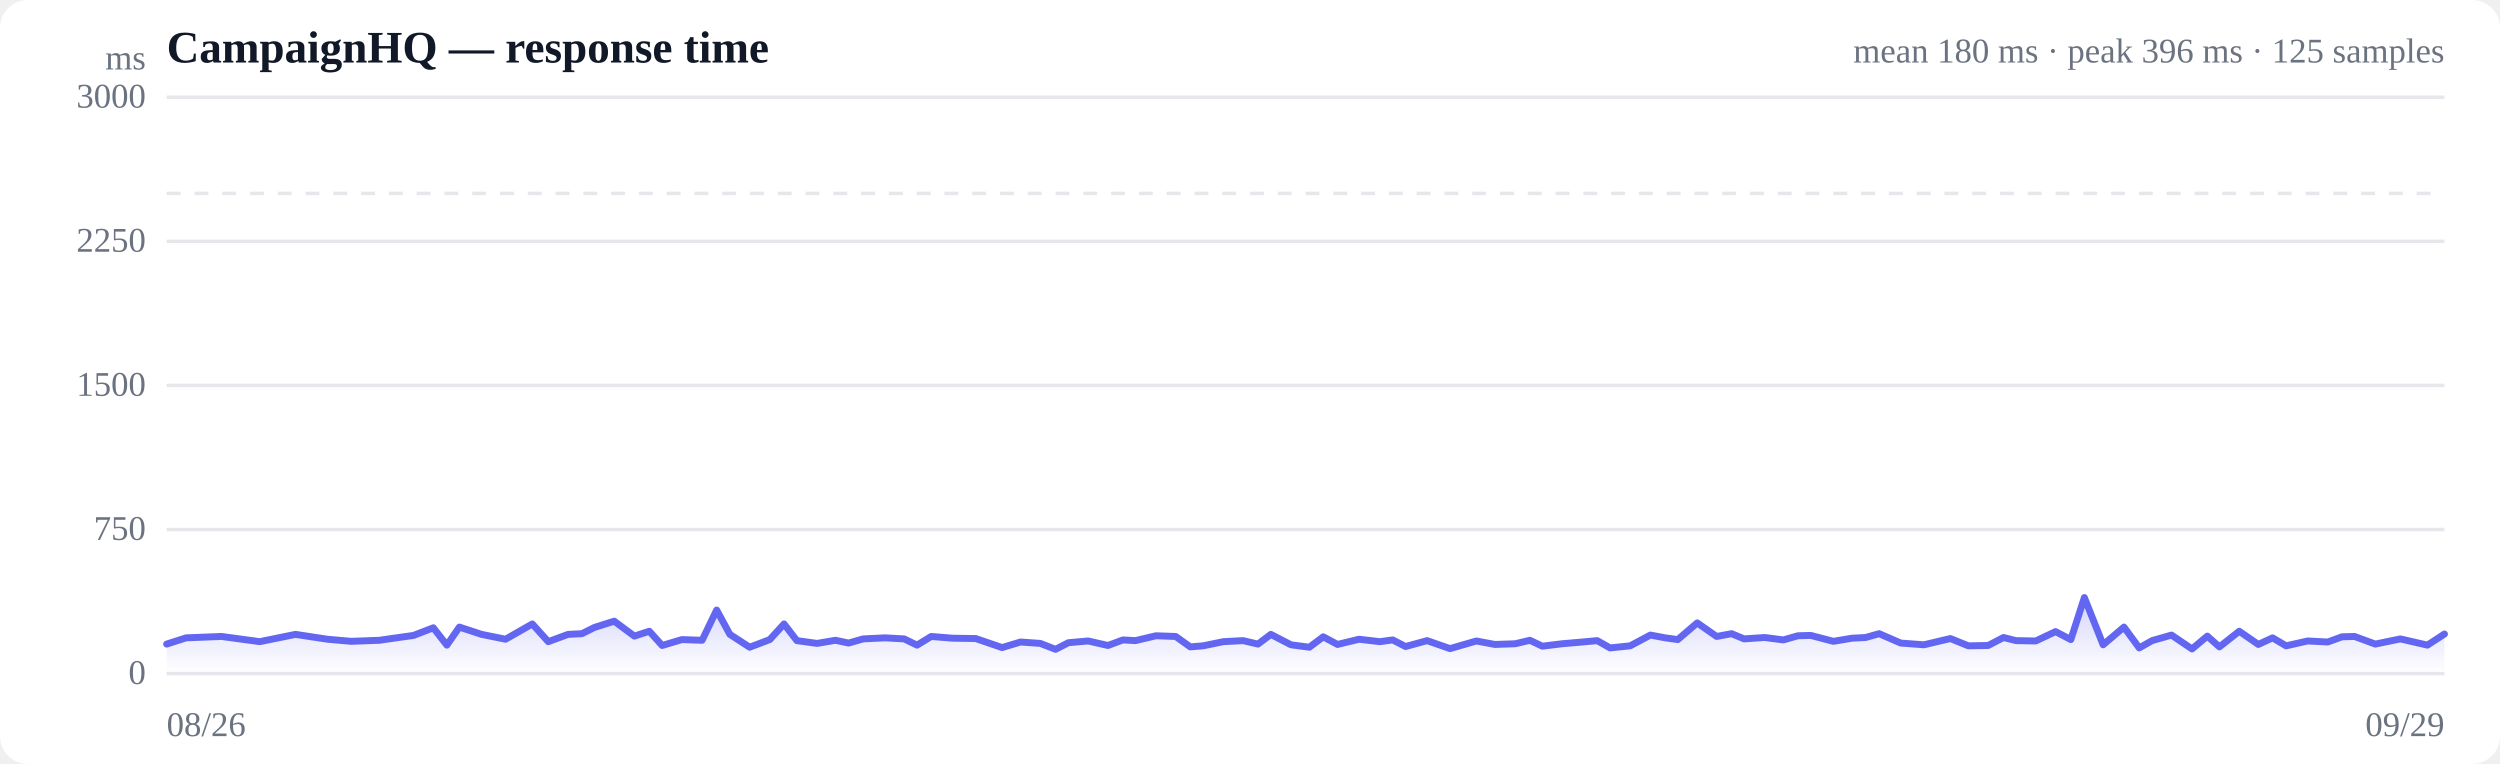
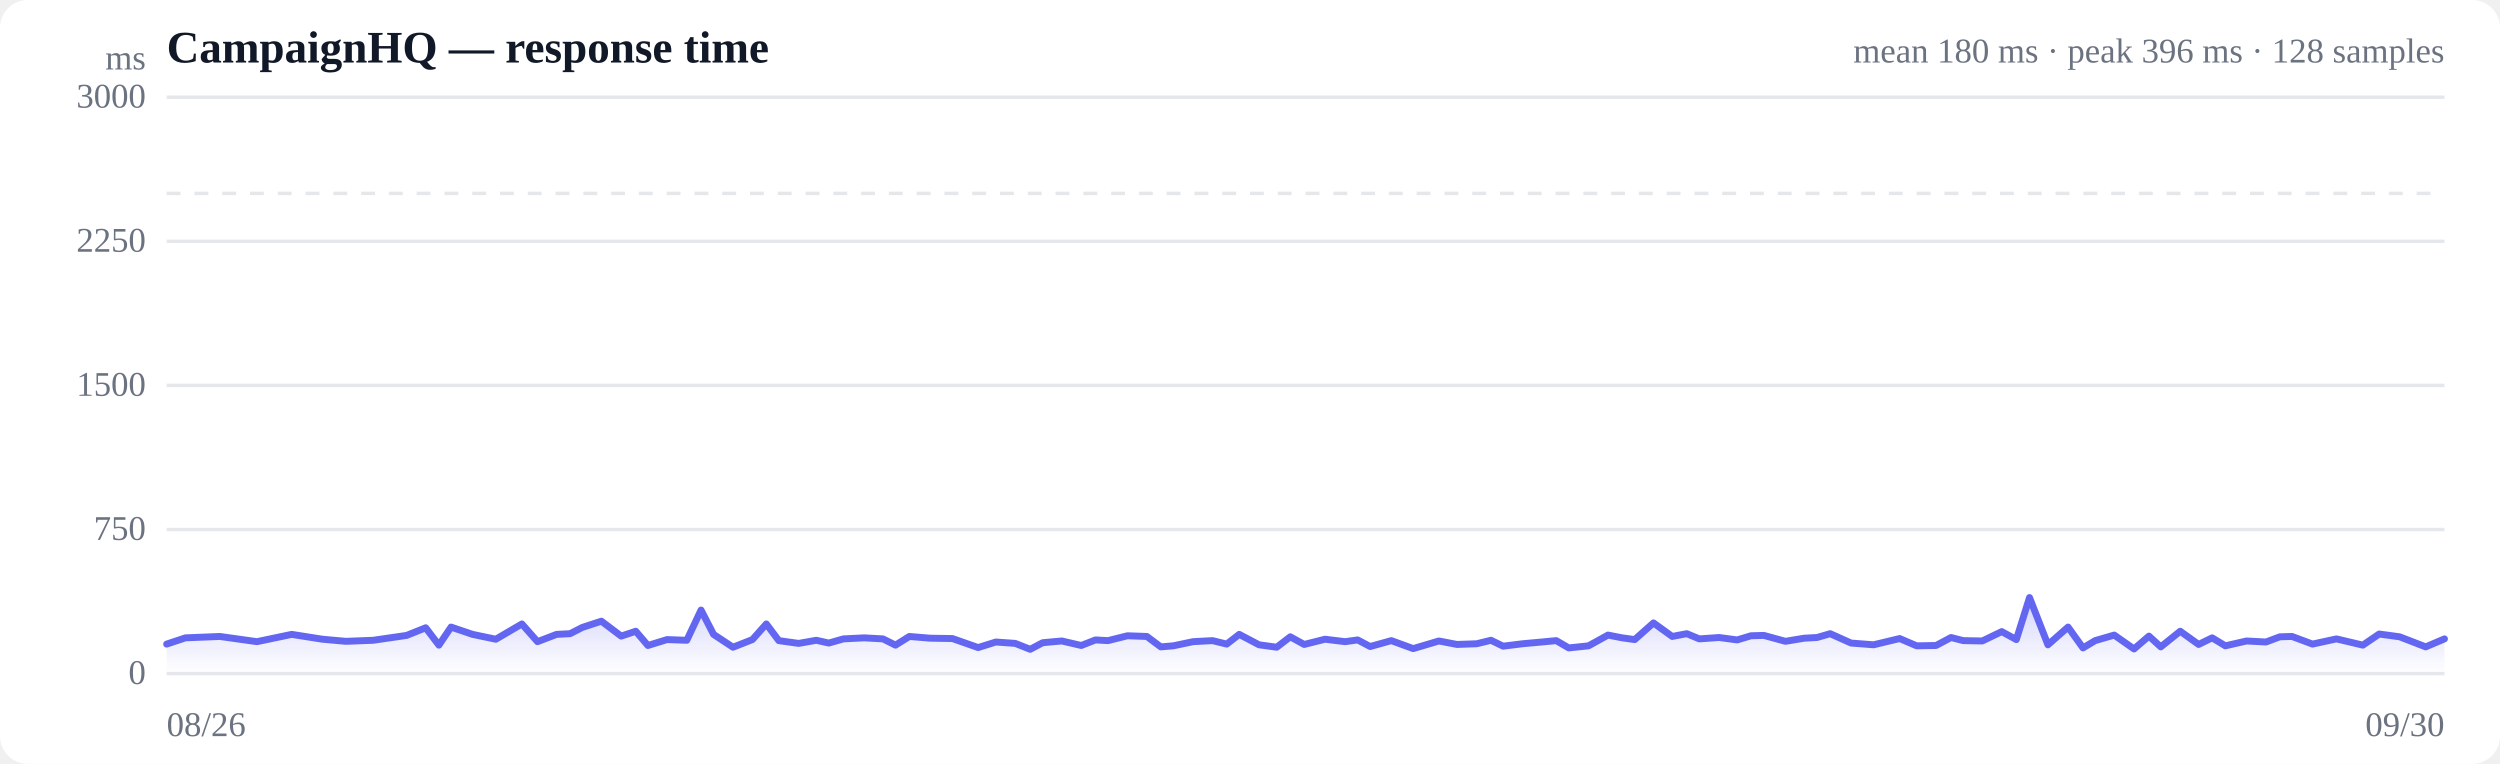
<svg xmlns="http://www.w3.org/2000/svg" viewBox="0 0 720 220" width="720" height="220" role="img" aria-label="Response time over time">
  <style>
  :root { color-scheme: light dark; }
  .bg { fill: #ffffff; }
  .grid { stroke: #e5e7eb; stroke-width: 1; }
  .axis { fill: #6b7280; font-size: 10px; }
  .title { fill: #111827; font-size: 13px; font-weight: 600; }
  .sub { fill: #6b7280; font-size: 10px; }
  .line { stroke: #6366f1; stroke-width: 2; fill: none; stroke-linejoin: round; stroke-linecap: round; }
  .area { fill: url(#fade); }
  .dot-degraded { fill: #f59e0b; }
  .dot-down { fill: #ef4444; }
  .empty { fill: #9ca3af; font-size: 12px; }
  @media (prefers-color-scheme: dark) {
    .bg { fill: #0b0f19; }
    .grid { stroke: #1f2937; }
    .axis, .sub { fill: #9ca3af; }
    .title { fill: #f3f4f6; }
    .line { stroke: #818cf8; }
  }
</style>
  <defs>
    <linearGradient id="fade" x1="0" y1="0" x2="0" y2="1">
      <stop offset="0%" stop-color="#6366f1" stop-opacity="0.28" />
      <stop offset="100%" stop-color="#6366f1" stop-opacity="0" />
    </linearGradient>
  </defs>
  <rect class="bg" width="720" height="220" rx="8" />
  <text class="title" x="48" y="18">CampaignHQ — response time</text>
-   <text class="sub" x="704" y="18" text-anchor="end">mean 180 ms · peak 396 ms · 125 samples</text>
+   <text class="sub" x="704" y="18" text-anchor="end">mean 180 ms · peak 396 ms · 128 samples</text>
  <line class="grid" x1="48" y1="194.0" x2="704" y2="194.0" />
  <text class="axis" x="42" y="197" text-anchor="end">0</text>
  <line class="grid" x1="48" y1="152.5" x2="704" y2="152.5" />
  <text class="axis" x="42" y="155.5" text-anchor="end">750</text>
  <line class="grid" x1="48" y1="111.0" x2="704" y2="111.0" />
  <text class="axis" x="42" y="114" text-anchor="end">1500</text>
  <line class="grid" x1="48" y1="69.5" x2="704" y2="69.5" />
  <text class="axis" x="42" y="72.5" text-anchor="end">2250</text>
  <line class="grid" x1="48" y1="28.0" x2="704" y2="28.0" />
  <text class="axis" x="42" y="31" text-anchor="end">3000</text>
  <line class="grid" stroke-dasharray="4 4" x1="48" y1="55.7" x2="704" y2="55.7" />
-   <path class="area" d="M48.0,185.5 L48.0,185.5 L53.6,183.7 L63.8,183.3 L74.8,184.8 L85.1,182.7 L94.3,184.1 L101.1,184.7 L109.3,184.4 L112.7,183.9 L119.1,183.0 L124.8,180.8 L128.7,185.8 L132.3,180.6 L138.7,182.7 L145.6,184.1 L153.3,179.7 L157.9,184.8 L163.6,182.7 L167.6,182.5 L171.2,180.7 L176.9,178.9 L182.7,183.2 L187.0,181.8 L190.7,185.9 L196.4,184.2 L202.2,184.4 L206.4,175.7 L210.2,182.7 L215.9,186.4 L221.7,184.2 L225.8,179.7 L229.5,184.5 L235.3,185.3 L240.6,184.4 L244.4,185.2 L248.6,184.0 L254.9,183.7 L260.4,184.0 L264.1,185.8 L268.2,183.3 L274.3,183.8 L281.0,183.9 L288.6,186.5 L293.9,184.9 L299.6,185.3 L304.0,187.0 L307.7,185.1 L313.4,184.6 L319.1,185.9 L323.4,184.3 L327.0,184.5 L332.9,183.1 L338.6,183.3 L342.8,186.3 L346.5,186.0 L352.3,184.8 L358.0,184.5 L362.3,185.5 L366.0,182.7 L371.8,185.7 L377.1,186.4 L381.1,183.4 L385.2,185.6 L391.4,184.1 L397.4,184.8 L401.1,184.3 L404.8,186.2 L411.0,184.5 L417.6,186.8 L425.2,184.6 L430.5,185.6 L436.4,185.4 L440.6,184.4 L444.2,186.1 L449.9,185.4 L455.7,184.9 L460.0,184.5 L463.7,186.6 L469.5,186.0 L475.3,182.9 L479.6,183.7 L483.2,184.2 L488.8,179.4 L494.4,183.3 L498.7,182.5 L502.3,184.0 L508.2,183.6 L513.6,184.3 L517.8,183.1 L521.5,183.0 L528.0,184.7 L533.4,183.8 L537.3,183.6 L541.2,182.5 L547.4,185.2 L554.1,185.7 L561.7,183.9 L566.9,186.0 L572.6,185.9 L577.0,183.6 L580.6,184.5 L586.3,184.6 L592.0,181.9 L596.4,184.2 L600.3,172.1 L605.7,185.7 L611.7,180.6 L616.1,186.6 L619.8,184.5 L625.4,182.9 L631.3,186.9 L635.7,183.2 L639.2,186.3 L644.9,181.8 L650.4,185.6 L654.5,183.7 L658.4,186.0 L664.6,184.6 L670.4,184.9 L674.5,183.4 L678.1,183.3 L684.1,185.5 L691.3,184.0 L699.1,185.8 L704.0,182.6 L704.0,194.0 L48.0,194.0 Z" />
-   <path class="line" d="M48.0,185.5 L53.6,183.7 L63.8,183.3 L74.8,184.8 L85.1,182.7 L94.3,184.1 L101.1,184.7 L109.3,184.4 L112.7,183.9 L119.1,183.0 L124.8,180.8 L128.7,185.8 L132.3,180.6 L138.7,182.7 L145.6,184.1 L153.3,179.7 L157.9,184.8 L163.6,182.7 L167.6,182.5 L171.2,180.7 L176.9,178.9 L182.7,183.2 L187.0,181.8 L190.7,185.9 L196.4,184.2 L202.2,184.4 L206.4,175.7 L210.2,182.7 L215.9,186.4 L221.7,184.2 L225.8,179.7 L229.5,184.5 L235.3,185.3 L240.6,184.4 L244.4,185.2 L248.6,184.0 L254.9,183.7 L260.4,184.0 L264.1,185.8 L268.2,183.3 L274.3,183.8 L281.0,183.9 L288.6,186.5 L293.9,184.9 L299.6,185.3 L304.0,187.0 L307.7,185.1 L313.4,184.6 L319.1,185.9 L323.4,184.3 L327.0,184.5 L332.9,183.1 L338.6,183.3 L342.8,186.3 L346.5,186.0 L352.3,184.8 L358.0,184.5 L362.3,185.5 L366.0,182.7 L371.8,185.7 L377.1,186.4 L381.1,183.4 L385.2,185.6 L391.4,184.1 L397.4,184.8 L401.1,184.3 L404.8,186.2 L411.0,184.5 L417.6,186.8 L425.2,184.6 L430.5,185.6 L436.4,185.4 L440.6,184.4 L444.2,186.1 L449.9,185.4 L455.7,184.9 L460.0,184.5 L463.7,186.6 L469.5,186.0 L475.3,182.9 L479.6,183.7 L483.2,184.2 L488.8,179.4 L494.4,183.3 L498.7,182.5 L502.3,184.0 L508.2,183.6 L513.6,184.3 L517.8,183.1 L521.5,183.0 L528.0,184.7 L533.4,183.8 L537.3,183.6 L541.2,182.5 L547.4,185.2 L554.1,185.7 L561.7,183.9 L566.9,186.0 L572.6,185.9 L577.0,183.6 L580.6,184.5 L586.3,184.6 L592.0,181.9 L596.4,184.2 L600.3,172.1 L605.7,185.7 L611.7,180.6 L616.1,186.6 L619.8,184.5 L625.4,182.9 L631.3,186.9 L635.7,183.2 L639.2,186.3 L644.9,181.8 L650.4,185.6 L654.5,183.7 L658.4,186.0 L664.6,184.6 L670.4,184.9 L674.5,183.4 L678.1,183.3 L684.1,185.5 L691.3,184.0 L699.1,185.8 L704.0,182.6" />
+   <path class="area" d="M48.0,185.5 L48.0,185.5 L53.4,183.7 L63.3,183.3 L74.0,184.8 L84.0,182.7 L92.9,184.1 L99.6,184.7 L107.5,184.4 L110.9,183.9 L117.1,183.0 L122.6,180.8 L126.4,185.8 L129.9,180.6 L136.1,182.7 L142.8,184.1 L150.3,179.7 L154.8,184.8 L160.3,182.7 L164.2,182.5 L167.7,180.7 L173.2,178.9 L178.9,183.2 L183.1,181.8 L186.6,185.9 L192.1,184.2 L197.8,184.4 L201.9,175.7 L205.5,182.7 L211.1,186.4 L216.7,184.2 L220.7,179.7 L224.3,184.5 L230.0,185.3 L235.1,184.4 L238.7,185.2 L242.9,184.0 L248.9,183.7 L254.3,184.0 L257.9,185.8 L261.9,183.3 L267.9,183.8 L274.3,183.9 L281.7,186.5 L286.8,184.9 L292.4,185.3 L296.7,187.0 L300.3,185.1 L305.8,184.6 L311.4,185.9 L315.5,184.3 L319.1,184.5 L324.7,183.1 L330.3,183.3 L334.3,186.3 L337.9,186.0 L343.6,184.8 L349.2,184.5 L353.3,185.5 L356.9,182.7 L362.6,185.7 L367.7,186.4 L371.6,183.4 L375.6,185.6 L381.6,184.1 L387.4,184.8 L391.0,184.3 L394.6,186.2 L400.7,184.5 L407.0,186.8 L414.4,184.6 L419.6,185.6 L425.3,185.4 L429.4,184.4 L432.9,186.1 L438.5,185.4 L444.0,184.9 L448.2,184.5 L451.8,186.6 L457.5,186.0 L463.1,182.9 L467.2,183.7 L470.8,184.2 L476.2,179.4 L481.6,183.3 L485.8,182.5 L489.4,184.0 L495.1,183.6 L500.3,184.3 L504.3,183.1 L508.0,183.0 L514.2,184.7 L519.6,183.8 L523.3,183.6 L527.1,182.5 L533.1,185.2 L539.6,185.7 L547.1,183.9 L552.0,186.0 L557.6,185.9 L561.9,183.6 L565.4,184.5 L570.9,184.6 L576.5,181.9 L580.7,184.2 L584.5,172.1 L589.8,185.7 L595.6,180.6 L599.9,186.6 L603.4,184.5 L608.9,182.9 L614.6,186.9 L618.9,183.2 L622.3,186.3 L627.9,181.8 L633.2,185.6 L637.1,183.7 L640.9,186.0 L647.0,184.6 L652.6,184.9 L656.6,183.4 L660.1,183.3 L666.0,185.5 L672.9,184.0 L680.5,185.8 L685.2,182.6 L691.1,183.4 L698.6,186.3 L704.0,184.0 L704.0,194.0 L48.0,194.0 Z" />
+   <path class="line" d="M48.0,185.5 L53.4,183.7 L63.3,183.3 L74.0,184.8 L84.0,182.7 L92.9,184.1 L99.6,184.7 L107.5,184.4 L110.9,183.9 L117.1,183.0 L122.6,180.8 L126.4,185.8 L129.9,180.6 L136.1,182.7 L142.8,184.1 L150.3,179.7 L154.8,184.8 L160.3,182.7 L164.2,182.5 L167.7,180.7 L173.2,178.9 L178.9,183.2 L183.1,181.8 L186.6,185.9 L192.1,184.2 L197.8,184.4 L201.9,175.7 L205.5,182.7 L211.1,186.4 L216.7,184.2 L220.7,179.7 L224.3,184.5 L230.0,185.3 L235.1,184.4 L238.7,185.2 L242.9,184.0 L248.9,183.7 L254.3,184.0 L257.9,185.8 L261.9,183.3 L267.9,183.8 L274.3,183.9 L281.7,186.5 L286.8,184.9 L292.4,185.3 L296.7,187.0 L300.3,185.1 L305.8,184.6 L311.4,185.9 L315.5,184.3 L319.1,184.5 L324.7,183.1 L330.3,183.3 L334.3,186.3 L337.9,186.0 L343.6,184.8 L349.2,184.5 L353.3,185.5 L356.9,182.7 L362.6,185.7 L367.7,186.4 L371.6,183.4 L375.6,185.6 L381.6,184.1 L387.4,184.8 L391.0,184.3 L394.6,186.2 L400.7,184.5 L407.0,186.8 L414.4,184.6 L419.6,185.6 L425.3,185.4 L429.4,184.4 L432.9,186.1 L438.5,185.4 L444.0,184.9 L448.2,184.5 L451.8,186.6 L457.5,186.0 L463.1,182.9 L467.2,183.7 L470.8,184.2 L476.2,179.4 L481.6,183.3 L485.8,182.5 L489.4,184.0 L495.1,183.6 L500.3,184.3 L504.3,183.1 L508.0,183.0 L514.2,184.7 L519.6,183.8 L523.3,183.6 L527.1,182.5 L533.1,185.2 L539.6,185.7 L547.1,183.9 L552.0,186.0 L557.6,185.9 L561.9,183.6 L565.4,184.5 L570.9,184.6 L576.5,181.9 L580.7,184.2 L584.5,172.1 L589.8,185.7 L595.6,180.6 L599.9,186.6 L603.4,184.5 L608.9,182.9 L614.6,186.9 L618.9,183.2 L622.3,186.3 L627.9,181.8 L633.2,185.6 L637.1,183.7 L640.9,186.0 L647.0,184.6 L652.6,184.9 L656.6,183.4 L660.1,183.3 L666.0,185.5 L672.9,184.0 L680.5,185.8 L685.2,182.6 L691.1,183.4 L698.6,186.3 L704.0,184.0" />
  <text class="axis" x="48" y="212">08/26</text>
-   <text class="axis" x="704" y="212" text-anchor="end">09/29</text>
+   <text class="axis" x="704" y="212" text-anchor="end">09/30</text>
  <text class="axis" x="42" y="20" text-anchor="end">ms</text>
</svg>
